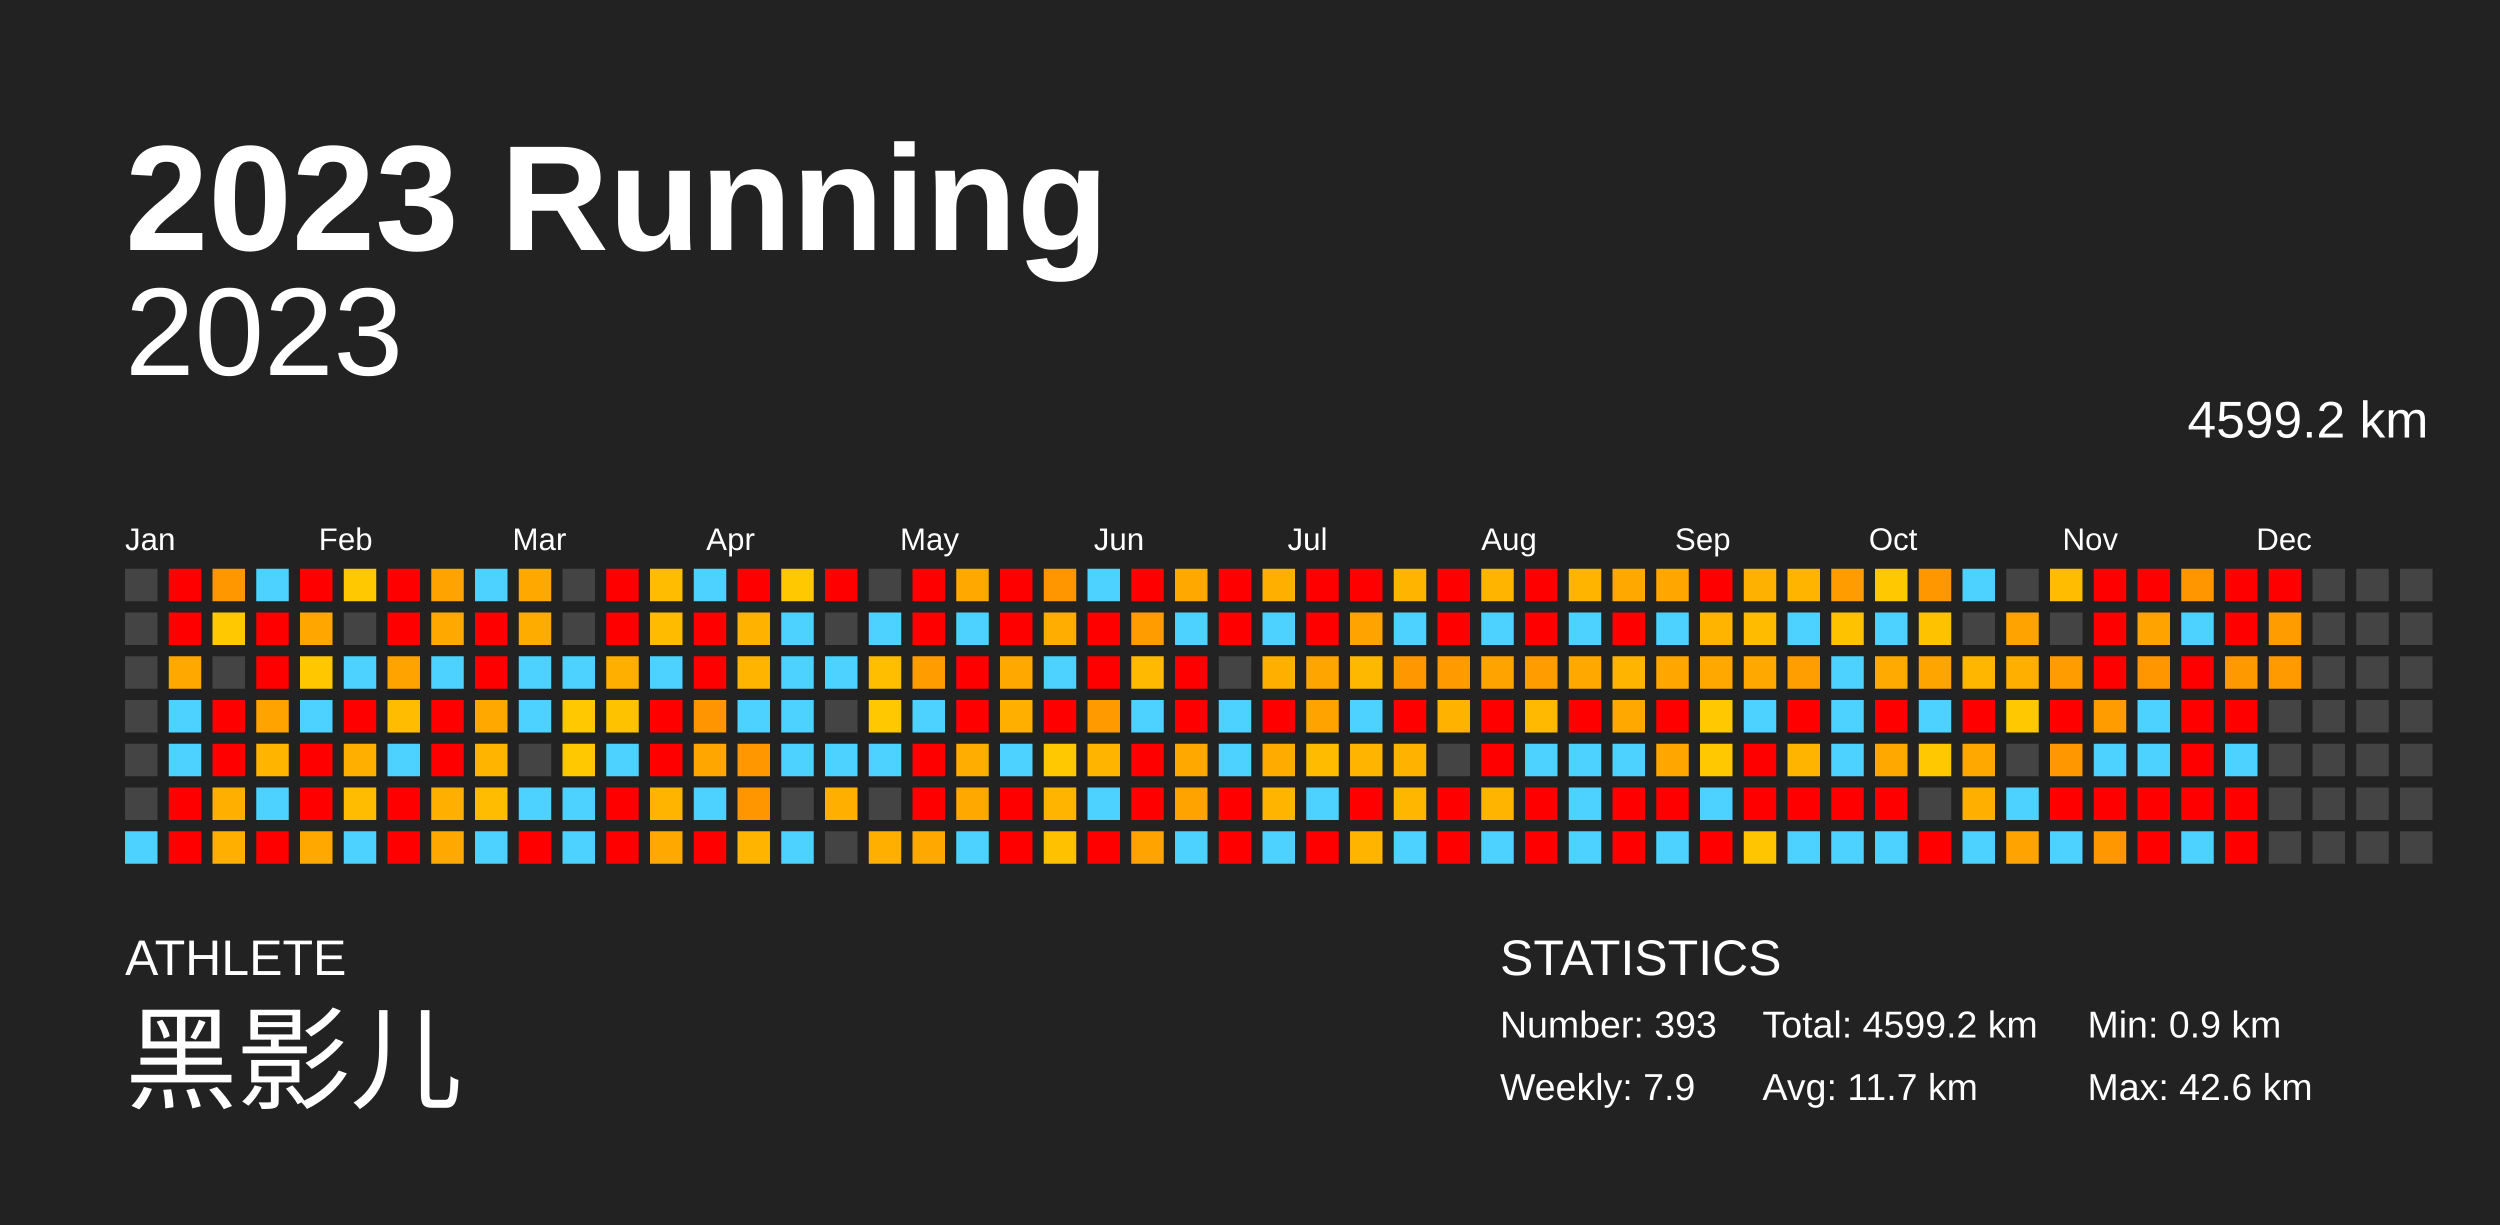
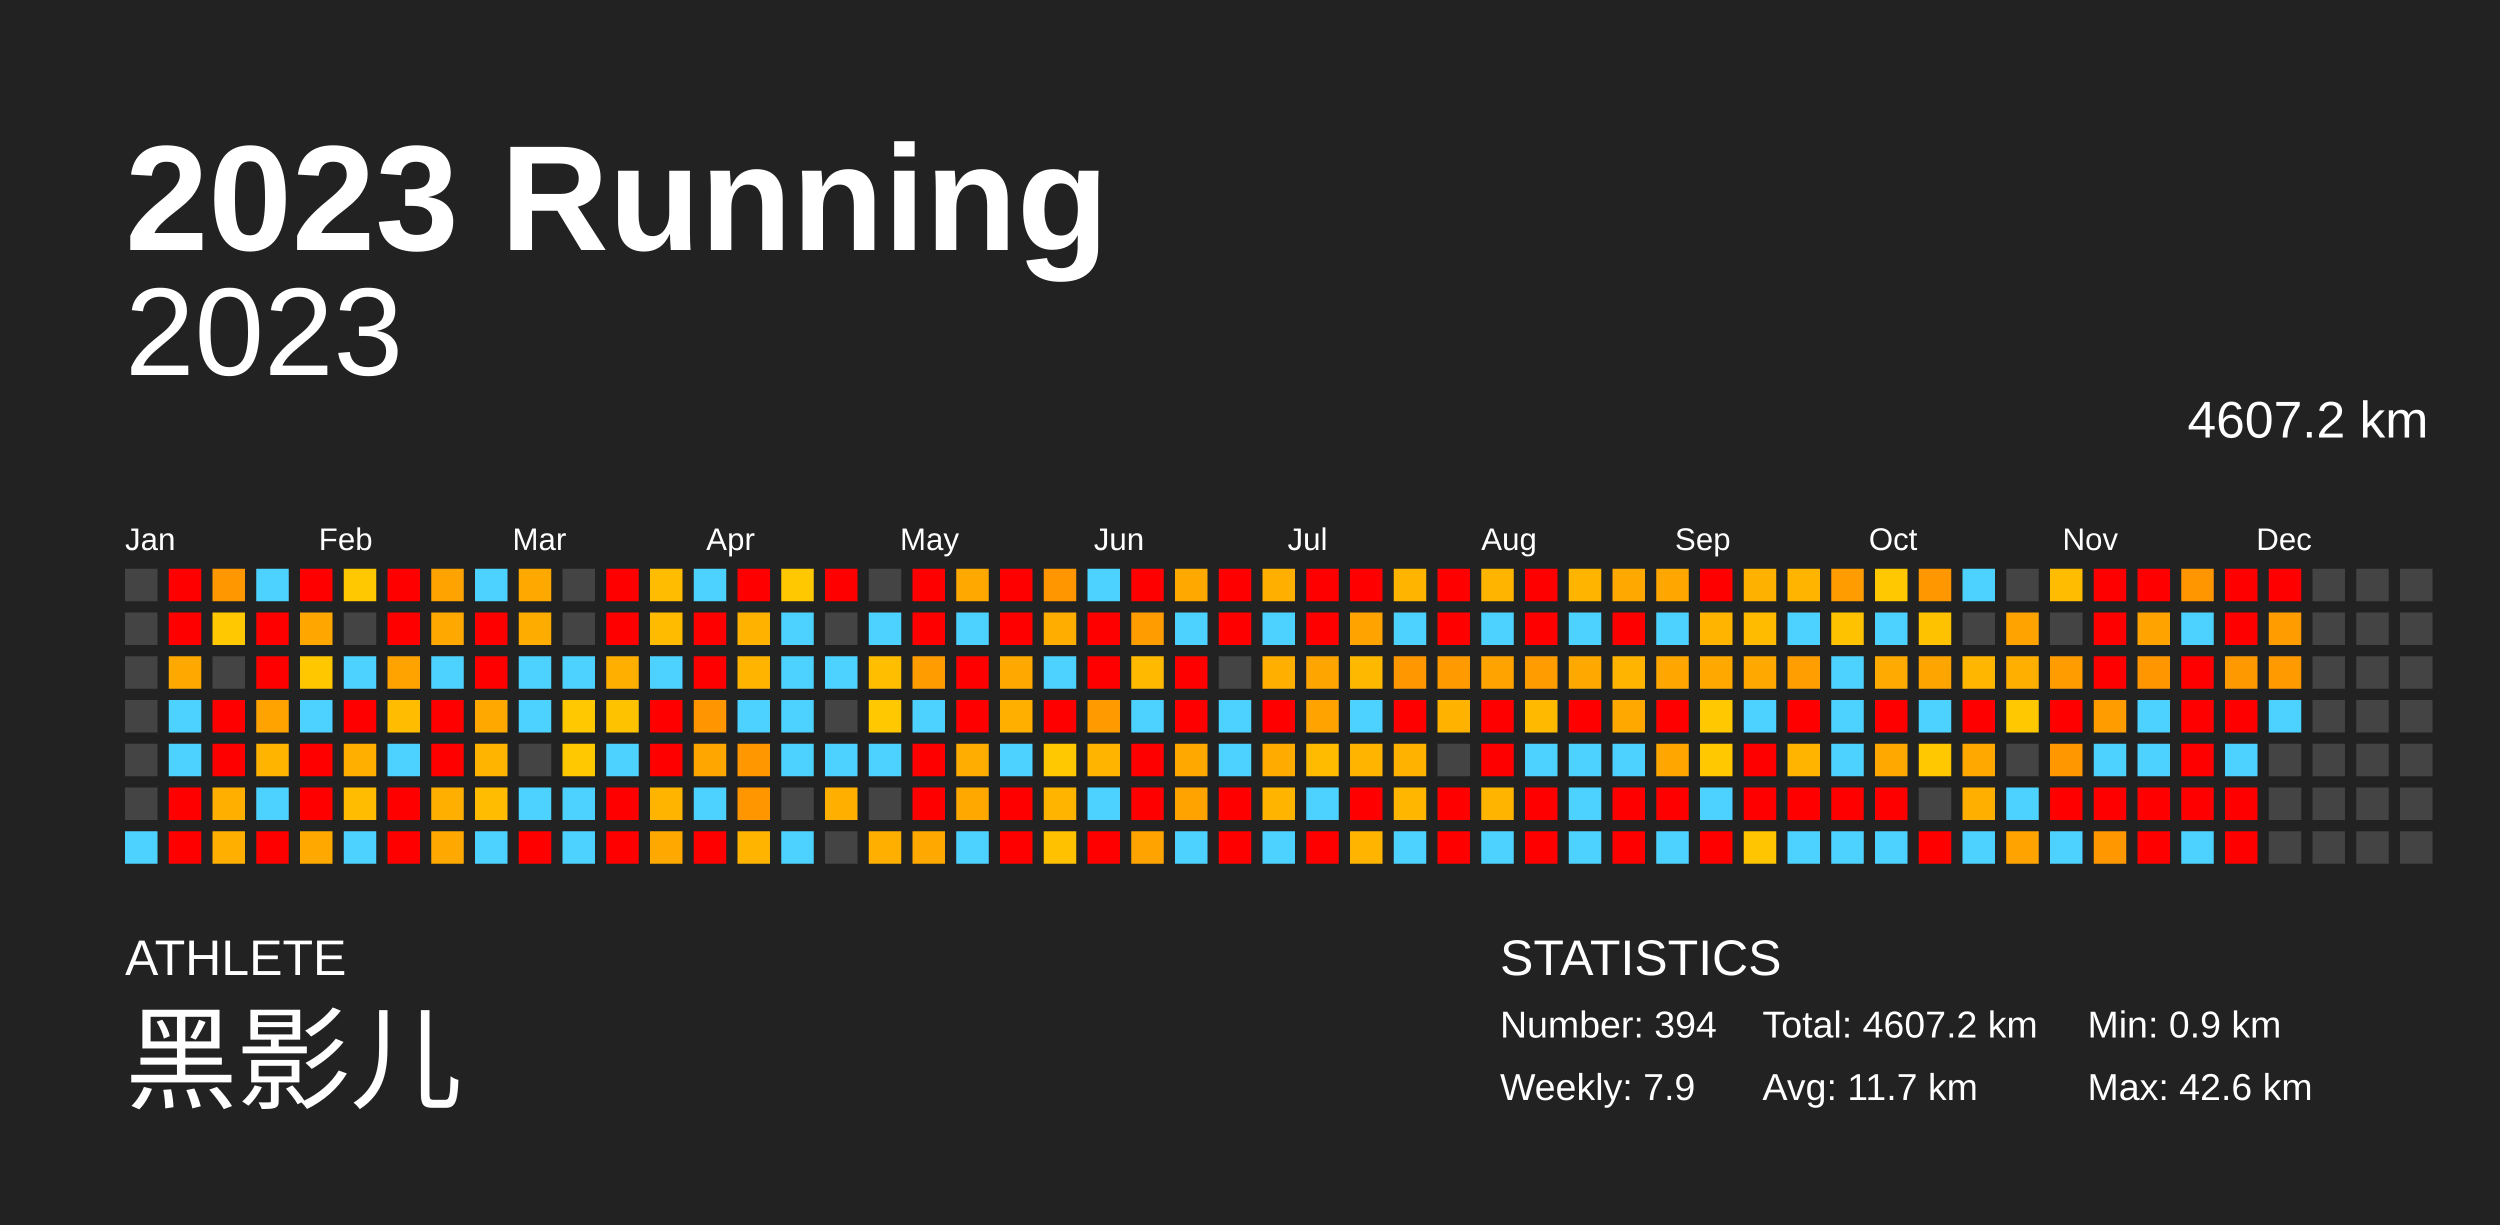
<svg xmlns="http://www.w3.org/2000/svg" baseProfile="full" height="98mm" version="1.1" viewBox="0,0,200,98" width="200mm">
  <defs />
  <rect fill="#222222" height="98" width="200" x="0" y="0" />
  <text fill="#FFFFFF" style="font-size:12px; font-family:Arial; font-weight:bold;" x="10" y="20">2023 Running</text>
  <text fill="#FFFFFF" style="font-size:4px; font-family:Arial" x="10" y="78">ATHLETE</text>
  <text fill="#FFFFFF" style="font-size:9px; font-family:Arial" x="10" y="88">黑影儿</text>
  <text fill="#FFFFFF" style="font-size:4px; font-family:Arial" x="120" y="78">STATISTICS</text>
-   <text fill="#FFFFFF" style="font-size:3px; font-family:Arial" x="120" y="83">Number: 393</text>
+   <text fill="#FFFFFF" style="font-size:3px; font-family:Arial" x="120" y="83">Number: 394</text>
  <text fill="#FFFFFF" style="font-size:3px; font-family:Arial" x="120" y="88">Weekly: 7.9</text>
-   <text fill="#FFFFFF" style="font-size:3px; font-family:Arial" x="141" y="83">Total: 4599.2 km</text>
+   <text fill="#FFFFFF" style="font-size:3px; font-family:Arial" x="141" y="83">Total: 4607.2 km</text>
  <text fill="#FFFFFF" style="font-size:3px; font-family:Arial" x="141" y="88">Avg: 11.7 km</text>
  <text fill="#FFFFFF" style="font-size:3px; font-family:Arial" x="167" y="83">Min: 0.9 km</text>
  <text fill="#FFFFFF" style="font-size:3px; font-family:Arial" x="167" y="88">Max: 42.6 km</text>
  <text alignment-baseline="hanging" fill="#FFFFFF" style="font-size:10.0px; font-family:Arial;" x="10" y="30">2023</text>
-   <text alignment-baseline="hanging" fill="#FFFFFF" style="font-size:4.125px; font-family:Arial;" x="175" y="35">4599.2 km</text>
+   <text alignment-baseline="hanging" fill="#FFFFFF" style="font-size:4.125px; font-family:Arial;" x="175" y="35">4607.2 km</text>
  <text fill="#FFFFFF" style="font-size:2.5px; font-family:Arial" x="10.0" y="44">Jan</text>
  <text fill="#FFFFFF" style="font-size:2.5px; font-family:Arial" x="25.5" y="44">Feb</text>
  <text fill="#FFFFFF" style="font-size:2.5px; font-family:Arial" x="41.0" y="44">Mar</text>
  <text fill="#FFFFFF" style="font-size:2.5px; font-family:Arial" x="56.5" y="44">Apr</text>
  <text fill="#FFFFFF" style="font-size:2.5px; font-family:Arial" x="72.0" y="44">May</text>
  <text fill="#FFFFFF" style="font-size:2.5px; font-family:Arial" x="87.5" y="44">Jun</text>
  <text fill="#FFFFFF" style="font-size:2.5px; font-family:Arial" x="103.0" y="44">Jul</text>
  <text fill="#FFFFFF" style="font-size:2.5px; font-family:Arial" x="118.5" y="44">Aug</text>
  <text fill="#FFFFFF" style="font-size:2.5px; font-family:Arial" x="134.0" y="44">Sep</text>
  <text fill="#FFFFFF" style="font-size:2.5px; font-family:Arial" x="149.5" y="44">Oct</text>
  <text fill="#FFFFFF" style="font-size:2.5px; font-family:Arial" x="165.0" y="44">Nov</text>
  <text fill="#FFFFFF" style="font-size:2.5px; font-family:Arial" x="180.5" y="44">Dec</text>
  <rect fill="#444444" height="2.6" width="2.6" x="10.0" y="45.5" />
  <rect fill="#444444" height="2.6" width="2.6" x="10.0" y="49.0" />
  <rect fill="#444444" height="2.6" width="2.6" x="10.0" y="52.5" />
  <rect fill="#444444" height="2.6" width="2.6" x="10.0" y="56.0" />
  <rect fill="#444444" height="2.6" width="2.6" x="10.0" y="59.5" />
  <rect fill="#444444" height="2.6" width="2.6" x="10.0" y="63.0" />
  <rect fill="#4dd2ff" height="2.6" width="2.6" x="10.0" y="66.5" />
  <rect fill="red" height="2.6" width="2.6" x="13.5" y="45.5" />
  <rect fill="red" height="2.6" width="2.6" x="13.5" y="49.0" />
  <rect fill="#ffa900" height="2.6" width="2.6" x="13.5" y="52.5" />
  <rect fill="#4dd2ff" height="2.6" width="2.6" x="13.5" y="56.0" />
  <rect fill="#4dd2ff" height="2.6" width="2.6" x="13.5" y="59.5" />
  <rect fill="red" height="2.6" width="2.6" x="13.5" y="63.0" />
  <rect fill="red" height="2.6" width="2.6" x="13.5" y="66.5" />
  <rect fill="#ff9700" height="2.6" width="2.6" x="17.0" y="45.5" />
  <rect fill="#ffc800" height="2.6" width="2.6" x="17.0" y="49.0" />
  <rect fill="#444444" height="2.6" width="2.6" x="17.0" y="52.5" />
  <rect fill="red" height="2.6" width="2.6" x="17.0" y="56.0" />
  <rect fill="red" height="2.6" width="2.6" x="17.0" y="59.5" />
  <rect fill="#ffaf00" height="2.6" width="2.6" x="17.0" y="63.0" />
  <rect fill="#ffaf00" height="2.6" width="2.6" x="17.0" y="66.5" />
  <rect fill="#4dd2ff" height="2.6" width="2.6" x="20.5" y="45.5" />
  <rect fill="red" height="2.6" width="2.6" x="20.5" y="49.0" />
  <rect fill="red" height="2.6" width="2.6" x="20.5" y="52.5" />
  <rect fill="#ffa300" height="2.6" width="2.6" x="20.5" y="56.0" />
  <rect fill="#ffb500" height="2.6" width="2.6" x="20.5" y="59.5" />
  <rect fill="#4dd2ff" height="2.6" width="2.6" x="20.5" y="63.0" />
  <rect fill="red" height="2.6" width="2.6" x="20.5" y="66.5" />
  <rect fill="red" height="2.6" width="2.6" x="24.0" y="45.5" />
  <rect fill="#ffa700" height="2.6" width="2.6" x="24.0" y="49.0" />
  <rect fill="#ffc700" height="2.6" width="2.6" x="24.0" y="52.5" />
  <rect fill="#4dd2ff" height="2.6" width="2.6" x="24.0" y="56.0" />
  <rect fill="red" height="2.6" width="2.6" x="24.0" y="59.5" />
  <rect fill="red" height="2.6" width="2.6" x="24.0" y="63.0" />
  <rect fill="#ffa900" height="2.6" width="2.6" x="24.0" y="66.5" />
  <rect fill="#ffc800" height="2.6" width="2.6" x="27.5" y="45.5" />
  <rect fill="#444444" height="2.6" width="2.6" x="27.5" y="49.0" />
  <rect fill="#4dd2ff" height="2.6" width="2.6" x="27.5" y="52.5" />
  <rect fill="red" height="2.6" width="2.6" x="27.5" y="56.0" />
  <rect fill="#ffaf00" height="2.6" width="2.6" x="27.5" y="59.5" />
  <rect fill="#ffbc00" height="2.6" width="2.6" x="27.5" y="63.0" />
  <rect fill="#4dd2ff" height="2.6" width="2.6" x="27.5" y="66.5" />
  <rect fill="red" height="2.6" width="2.6" x="31.0" y="45.5" />
  <rect fill="red" height="2.6" width="2.6" x="31.0" y="49.0" />
  <rect fill="#ffa300" height="2.6" width="2.6" x="31.0" y="52.5" />
  <rect fill="#ffbc00" height="2.6" width="2.6" x="31.0" y="56.0" />
  <rect fill="#4dd2ff" height="2.6" width="2.6" x="31.0" y="59.5" />
  <rect fill="red" height="2.6" width="2.6" x="31.0" y="63.0" />
  <rect fill="red" height="2.6" width="2.6" x="31.0" y="66.5" />
  <rect fill="#ffa300" height="2.6" width="2.6" x="34.5" y="45.5" />
  <rect fill="#ffa900" height="2.6" width="2.6" x="34.5" y="49.0" />
  <rect fill="#4dd2ff" height="2.6" width="2.6" x="34.5" y="52.5" />
  <rect fill="red" height="2.6" width="2.6" x="34.5" y="56.0" />
  <rect fill="red" height="2.6" width="2.6" x="34.5" y="59.5" />
  <rect fill="#ffaf00" height="2.6" width="2.6" x="34.5" y="63.0" />
  <rect fill="#ffa900" height="2.6" width="2.6" x="34.5" y="66.5" />
  <rect fill="#4dd2ff" height="2.6" width="2.6" x="38.0" y="45.5" />
  <rect fill="red" height="2.6" width="2.6" x="38.0" y="49.0" />
  <rect fill="red" height="2.6" width="2.6" x="38.0" y="52.5" />
  <rect fill="#ffa900" height="2.6" width="2.6" x="38.0" y="56.0" />
  <rect fill="#ffb400" height="2.6" width="2.6" x="38.0" y="59.5" />
  <rect fill="#ffbc00" height="2.6" width="2.6" x="38.0" y="63.0" />
  <rect fill="#4dd2ff" height="2.6" width="2.6" x="38.0" y="66.5" />
  <rect fill="#ffa900" height="2.6" width="2.6" x="41.5" y="45.5" />
  <rect fill="#ffac00" height="2.6" width="2.6" x="41.5" y="49.0" />
  <rect fill="#4dd2ff" height="2.6" width="2.6" x="41.5" y="52.5" />
  <rect fill="#4dd2ff" height="2.6" width="2.6" x="41.5" y="56.0" />
  <rect fill="#444444" height="2.6" width="2.6" x="41.5" y="59.5" />
  <rect fill="#4dd2ff" height="2.6" width="2.6" x="41.5" y="63.0" />
  <rect fill="red" height="2.6" width="2.6" x="41.5" y="66.5" />
  <rect fill="#444444" height="2.6" width="2.6" x="45.0" y="45.5" />
  <rect fill="#444444" height="2.6" width="2.6" x="45.0" y="49.0" />
  <rect fill="#4dd2ff" height="2.6" width="2.6" x="45.0" y="52.5" />
  <rect fill="#ffc800" height="2.6" width="2.6" x="45.0" y="56.0" />
  <rect fill="#ffc800" height="2.6" width="2.6" x="45.0" y="59.5" />
  <rect fill="#4dd2ff" height="2.6" width="2.6" x="45.0" y="63.0" />
  <rect fill="#4dd2ff" height="2.6" width="2.6" x="45.0" y="66.5" />
  <rect fill="red" height="2.6" width="2.6" x="48.5" y="45.5" />
  <rect fill="red" height="2.6" width="2.6" x="48.5" y="49.0" />
  <rect fill="#ffaf00" height="2.6" width="2.6" x="48.5" y="52.5" />
  <rect fill="#ffc200" height="2.6" width="2.6" x="48.5" y="56.0" />
  <rect fill="#4dd2ff" height="2.6" width="2.6" x="48.5" y="59.5" />
  <rect fill="red" height="2.6" width="2.6" x="48.5" y="63.0" />
  <rect fill="red" height="2.6" width="2.6" x="48.5" y="66.5" />
  <rect fill="#ffbc00" height="2.6" width="2.6" x="52.0" y="45.5" />
  <rect fill="#ffbb00" height="2.6" width="2.6" x="52.0" y="49.0" />
  <rect fill="#4dd2ff" height="2.6" width="2.6" x="52.0" y="52.5" />
  <rect fill="red" height="2.6" width="2.6" x="52.0" y="56.0" />
  <rect fill="red" height="2.6" width="2.6" x="52.0" y="59.5" />
  <rect fill="#ffb500" height="2.6" width="2.6" x="52.0" y="63.0" />
  <rect fill="#ffa900" height="2.6" width="2.6" x="52.0" y="66.5" />
  <rect fill="#4dd2ff" height="2.6" width="2.6" x="55.5" y="45.5" />
  <rect fill="red" height="2.6" width="2.6" x="55.5" y="49.0" />
  <rect fill="red" height="2.6" width="2.6" x="55.5" y="52.5" />
  <rect fill="#ff9500" height="2.6" width="2.6" x="55.5" y="56.0" />
  <rect fill="#ffa600" height="2.6" width="2.6" x="55.5" y="59.5" />
  <rect fill="#4dd2ff" height="2.6" width="2.6" x="55.5" y="63.0" />
  <rect fill="red" height="2.6" width="2.6" x="55.5" y="66.5" />
  <rect fill="red" height="2.6" width="2.6" x="59.0" y="45.5" />
  <rect fill="#ffb200" height="2.6" width="2.6" x="59.0" y="49.0" />
  <rect fill="#ffb500" height="2.6" width="2.6" x="59.0" y="52.5" />
  <rect fill="#4dd2ff" height="2.6" width="2.6" x="59.0" y="56.0" />
  <rect fill="#ff9700" height="2.6" width="2.6" x="59.0" y="59.5" />
  <rect fill="#ff9600" height="2.6" width="2.6" x="59.0" y="63.0" />
  <rect fill="#ffb500" height="2.6" width="2.6" x="59.0" y="66.5" />
  <rect fill="#ffc800" height="2.6" width="2.6" x="62.5" y="45.5" />
  <rect fill="#4dd2ff" height="2.6" width="2.6" x="62.5" y="49.0" />
  <rect fill="#4dd2ff" height="2.6" width="2.6" x="62.5" y="52.5" />
  <rect fill="#4dd2ff" height="2.6" width="2.6" x="62.5" y="56.0" />
  <rect fill="#4dd2ff" height="2.6" width="2.6" x="62.5" y="59.5" />
  <rect fill="#444444" height="2.6" width="2.6" x="62.5" y="63.0" />
  <rect fill="#4dd2ff" height="2.6" width="2.6" x="62.5" y="66.5" />
  <rect fill="red" height="2.6" width="2.6" x="66.0" y="45.5" />
  <rect fill="#444444" height="2.6" width="2.6" x="66.0" y="49.0" />
  <rect fill="#4dd2ff" height="2.6" width="2.6" x="66.0" y="52.5" />
  <rect fill="#444444" height="2.6" width="2.6" x="66.0" y="56.0" />
  <rect fill="#4dd2ff" height="2.6" width="2.6" x="66.0" y="59.5" />
  <rect fill="#ffaf00" height="2.6" width="2.6" x="66.0" y="63.0" />
  <rect fill="#444444" height="2.6" width="2.6" x="66.0" y="66.5" />
  <rect fill="#444444" height="2.6" width="2.6" x="69.5" y="45.5" />
  <rect fill="#4dd2ff" height="2.6" width="2.6" x="69.5" y="49.0" />
  <rect fill="#ffbf00" height="2.6" width="2.6" x="69.5" y="52.5" />
  <rect fill="#ffc800" height="2.6" width="2.6" x="69.5" y="56.0" />
  <rect fill="#4dd2ff" height="2.6" width="2.6" x="69.5" y="59.5" />
  <rect fill="#444444" height="2.6" width="2.6" x="69.5" y="63.0" />
  <rect fill="#ffaf00" height="2.6" width="2.6" x="69.5" y="66.5" />
  <rect fill="red" height="2.6" width="2.6" x="73.0" y="45.5" />
  <rect fill="red" height="2.6" width="2.6" x="73.0" y="49.0" />
  <rect fill="#ff9d00" height="2.6" width="2.6" x="73.0" y="52.5" />
  <rect fill="#4dd2ff" height="2.6" width="2.6" x="73.0" y="56.0" />
  <rect fill="red" height="2.6" width="2.6" x="73.0" y="59.5" />
  <rect fill="red" height="2.6" width="2.6" x="73.0" y="63.0" />
  <rect fill="#ffa900" height="2.6" width="2.6" x="73.0" y="66.5" />
  <rect fill="#ffa900" height="2.6" width="2.6" x="76.5" y="45.5" />
  <rect fill="#4dd2ff" height="2.6" width="2.6" x="76.5" y="49.0" />
  <rect fill="red" height="2.6" width="2.6" x="76.5" y="52.5" />
  <rect fill="red" height="2.6" width="2.6" x="76.5" y="56.0" />
  <rect fill="#ffad00" height="2.6" width="2.6" x="76.5" y="59.5" />
  <rect fill="#ffa900" height="2.6" width="2.6" x="76.5" y="63.0" />
  <rect fill="#4dd2ff" height="2.6" width="2.6" x="76.5" y="66.5" />
  <rect fill="red" height="2.6" width="2.6" x="80.0" y="45.5" />
  <rect fill="red" height="2.6" width="2.6" x="80.0" y="49.0" />
  <rect fill="#ffa900" height="2.6" width="2.6" x="80.0" y="52.5" />
  <rect fill="#ffaf00" height="2.6" width="2.6" x="80.0" y="56.0" />
  <rect fill="#4dd2ff" height="2.6" width="2.6" x="80.0" y="59.5" />
  <rect fill="red" height="2.6" width="2.6" x="80.0" y="63.0" />
  <rect fill="red" height="2.6" width="2.6" x="80.0" y="66.5" />
  <rect fill="#ff9600" height="2.6" width="2.6" x="83.5" y="45.5" />
  <rect fill="#ffae00" height="2.6" width="2.6" x="83.5" y="49.0" />
  <rect fill="#4dd2ff" height="2.6" width="2.6" x="83.5" y="52.5" />
  <rect fill="red" height="2.6" width="2.6" x="83.5" y="56.0" />
  <rect fill="#ffc800" height="2.6" width="2.6" x="83.5" y="59.5" />
  <rect fill="#ffb500" height="2.6" width="2.6" x="83.5" y="63.0" />
  <rect fill="#ffc100" height="2.6" width="2.6" x="83.5" y="66.5" />
  <rect fill="#4dd2ff" height="2.6" width="2.6" x="87.0" y="45.5" />
  <rect fill="red" height="2.6" width="2.6" x="87.0" y="49.0" />
  <rect fill="red" height="2.6" width="2.6" x="87.0" y="52.5" />
  <rect fill="#ff9b00" height="2.6" width="2.6" x="87.0" y="56.0" />
  <rect fill="#ffb500" height="2.6" width="2.6" x="87.0" y="59.5" />
  <rect fill="#4dd2ff" height="2.6" width="2.6" x="87.0" y="63.0" />
  <rect fill="red" height="2.6" width="2.6" x="87.0" y="66.5" />
  <rect fill="red" height="2.6" width="2.6" x="90.5" y="45.5" />
  <rect fill="#ff9c00" height="2.6" width="2.6" x="90.5" y="49.0" />
  <rect fill="#ffba00" height="2.6" width="2.6" x="90.5" y="52.5" />
  <rect fill="#4dd2ff" height="2.6" width="2.6" x="90.5" y="56.0" />
  <rect fill="red" height="2.6" width="2.6" x="90.5" y="59.5" />
  <rect fill="red" height="2.6" width="2.6" x="90.5" y="63.0" />
  <rect fill="#ffa300" height="2.6" width="2.6" x="90.5" y="66.5" />
  <rect fill="#ffa900" height="2.6" width="2.6" x="94.0" y="45.5" />
  <rect fill="#4dd2ff" height="2.6" width="2.6" x="94.0" y="49.0" />
  <rect fill="red" height="2.6" width="2.6" x="94.0" y="52.5" />
  <rect fill="red" height="2.6" width="2.6" x="94.0" y="56.0" />
  <rect fill="#ffa900" height="2.6" width="2.6" x="94.0" y="59.5" />
  <rect fill="#ffa300" height="2.6" width="2.6" x="94.0" y="63.0" />
  <rect fill="#4dd2ff" height="2.6" width="2.6" x="94.0" y="66.5" />
  <rect fill="red" height="2.6" width="2.6" x="97.5" y="45.5" />
  <rect fill="red" height="2.6" width="2.6" x="97.5" y="49.0" />
  <rect fill="#444444" height="2.6" width="2.6" x="97.5" y="52.5" />
  <rect fill="#4dd2ff" height="2.6" width="2.6" x="97.5" y="56.0" />
  <rect fill="#4dd2ff" height="2.6" width="2.6" x="97.5" y="59.5" />
  <rect fill="red" height="2.6" width="2.6" x="97.5" y="63.0" />
  <rect fill="red" height="2.6" width="2.6" x="97.5" y="66.5" />
  <rect fill="#ffaf00" height="2.6" width="2.6" x="101.0" y="45.5" />
  <rect fill="#4dd2ff" height="2.6" width="2.6" x="101.0" y="49.0" />
  <rect fill="#ffaf00" height="2.6" width="2.6" x="101.0" y="52.5" />
  <rect fill="red" height="2.6" width="2.6" x="101.0" y="56.0" />
  <rect fill="#ffab00" height="2.6" width="2.6" x="101.0" y="59.5" />
  <rect fill="#ffb500" height="2.6" width="2.6" x="101.0" y="63.0" />
  <rect fill="#4dd2ff" height="2.6" width="2.6" x="101.0" y="66.5" />
  <rect fill="red" height="2.6" width="2.6" x="104.5" y="45.5" />
  <rect fill="red" height="2.6" width="2.6" x="104.5" y="49.0" />
  <rect fill="#ffa500" height="2.6" width="2.6" x="104.5" y="52.5" />
  <rect fill="#ffa300" height="2.6" width="2.6" x="104.5" y="56.0" />
  <rect fill="#ffbb00" height="2.6" width="2.6" x="104.5" y="59.5" />
  <rect fill="#4dd2ff" height="2.6" width="2.6" x="104.5" y="63.0" />
  <rect fill="red" height="2.6" width="2.6" x="104.5" y="66.5" />
  <rect fill="red" height="2.6" width="2.6" x="108.0" y="45.5" />
  <rect fill="#ffa300" height="2.6" width="2.6" x="108.0" y="49.0" />
  <rect fill="#ffb800" height="2.6" width="2.6" x="108.0" y="52.5" />
  <rect fill="#4dd2ff" height="2.6" width="2.6" x="108.0" y="56.0" />
  <rect fill="#ffb400" height="2.6" width="2.6" x="108.0" y="59.5" />
  <rect fill="red" height="2.6" width="2.6" x="108.0" y="63.0" />
  <rect fill="#ffb500" height="2.6" width="2.6" x="108.0" y="66.5" />
  <rect fill="#ffb500" height="2.6" width="2.6" x="111.5" y="45.5" />
  <rect fill="#4dd2ff" height="2.6" width="2.6" x="111.5" y="49.0" />
  <rect fill="#ff9700" height="2.6" width="2.6" x="111.5" y="52.5" />
  <rect fill="red" height="2.6" width="2.6" x="111.5" y="56.0" />
  <rect fill="#ffb300" height="2.6" width="2.6" x="111.5" y="59.5" />
  <rect fill="#ffb600" height="2.6" width="2.6" x="111.5" y="63.0" />
  <rect fill="#4dd2ff" height="2.6" width="2.6" x="111.5" y="66.5" />
  <rect fill="red" height="2.6" width="2.6" x="115.0" y="45.5" />
  <rect fill="red" height="2.6" width="2.6" x="115.0" y="49.0" />
  <rect fill="#ff9b00" height="2.6" width="2.6" x="115.0" y="52.5" />
  <rect fill="#ffb300" height="2.6" width="2.6" x="115.0" y="56.0" />
  <rect fill="#444444" height="2.6" width="2.6" x="115.0" y="59.5" />
  <rect fill="red" height="2.6" width="2.6" x="115.0" y="63.0" />
  <rect fill="red" height="2.6" width="2.6" x="115.0" y="66.5" />
  <rect fill="#ffb500" height="2.6" width="2.6" x="118.5" y="45.5" />
  <rect fill="#4dd2ff" height="2.6" width="2.6" x="118.5" y="49.0" />
  <rect fill="#ffa300" height="2.6" width="2.6" x="118.5" y="52.5" />
  <rect fill="red" height="2.6" width="2.6" x="118.5" y="56.0" />
  <rect fill="red" height="2.6" width="2.6" x="118.5" y="59.5" />
  <rect fill="#ffb500" height="2.6" width="2.6" x="118.5" y="63.0" />
  <rect fill="#4dd2ff" height="2.6" width="2.6" x="118.5" y="66.5" />
  <rect fill="red" height="2.6" width="2.6" x="122.0" y="45.5" />
  <rect fill="red" height="2.6" width="2.6" x="122.0" y="49.0" />
  <rect fill="#ff9d00" height="2.6" width="2.6" x="122.0" y="52.5" />
  <rect fill="#ffba00" height="2.6" width="2.6" x="122.0" y="56.0" />
  <rect fill="#4dd2ff" height="2.6" width="2.6" x="122.0" y="59.5" />
  <rect fill="red" height="2.6" width="2.6" x="122.0" y="63.0" />
  <rect fill="red" height="2.6" width="2.6" x="122.0" y="66.5" />
  <rect fill="#ffb500" height="2.6" width="2.6" x="125.5" y="45.5" />
  <rect fill="#4dd2ff" height="2.6" width="2.6" x="125.5" y="49.0" />
  <rect fill="#ffa800" height="2.6" width="2.6" x="125.5" y="52.5" />
  <rect fill="red" height="2.6" width="2.6" x="125.5" y="56.0" />
  <rect fill="#4dd2ff" height="2.6" width="2.6" x="125.5" y="59.5" />
  <rect fill="#4dd2ff" height="2.6" width="2.6" x="125.5" y="63.0" />
  <rect fill="#4dd2ff" height="2.6" width="2.6" x="125.5" y="66.5" />
  <rect fill="#ffa800" height="2.6" width="2.6" x="129.0" y="45.5" />
  <rect fill="red" height="2.6" width="2.6" x="129.0" y="49.0" />
  <rect fill="#ffb400" height="2.6" width="2.6" x="129.0" y="52.5" />
  <rect fill="#ffa900" height="2.6" width="2.6" x="129.0" y="56.0" />
  <rect fill="#4dd2ff" height="2.6" width="2.6" x="129.0" y="59.5" />
  <rect fill="red" height="2.6" width="2.6" x="129.0" y="63.0" />
  <rect fill="red" height="2.6" width="2.6" x="129.0" y="66.5" />
  <rect fill="#ffa600" height="2.6" width="2.6" x="132.5" y="45.5" />
  <rect fill="#4dd2ff" height="2.6" width="2.6" x="132.5" y="49.0" />
  <rect fill="#ffa700" height="2.6" width="2.6" x="132.5" y="52.5" />
  <rect fill="red" height="2.6" width="2.6" x="132.5" y="56.0" />
  <rect fill="#ffa700" height="2.6" width="2.6" x="132.5" y="59.5" />
  <rect fill="red" height="2.6" width="2.6" x="132.5" y="63.0" />
  <rect fill="#4dd2ff" height="2.6" width="2.6" x="132.5" y="66.5" />
  <rect fill="red" height="2.6" width="2.6" x="136.0" y="45.5" />
  <rect fill="#ffb500" height="2.6" width="2.6" x="136.0" y="49.0" />
  <rect fill="#ffa800" height="2.6" width="2.6" x="136.0" y="52.5" />
  <rect fill="#ffc800" height="2.6" width="2.6" x="136.0" y="56.0" />
  <rect fill="#ffc800" height="2.6" width="2.6" x="136.0" y="59.5" />
  <rect fill="#4dd2ff" height="2.6" width="2.6" x="136.0" y="63.0" />
  <rect fill="red" height="2.6" width="2.6" x="136.0" y="66.5" />
  <rect fill="#ffb100" height="2.6" width="2.6" x="139.5" y="45.5" />
  <rect fill="#ffbb00" height="2.6" width="2.6" x="139.5" y="49.0" />
  <rect fill="#ffa800" height="2.6" width="2.6" x="139.5" y="52.5" />
  <rect fill="#4dd2ff" height="2.6" width="2.6" x="139.5" y="56.0" />
  <rect fill="red" height="2.6" width="2.6" x="139.5" y="59.5" />
  <rect fill="red" height="2.6" width="2.6" x="139.5" y="63.0" />
  <rect fill="#ffc500" height="2.6" width="2.6" x="139.5" y="66.5" />
  <rect fill="#ffb500" height="2.6" width="2.6" x="143.0" y="45.5" />
  <rect fill="#4dd2ff" height="2.6" width="2.6" x="143.0" y="49.0" />
  <rect fill="#ff9e00" height="2.6" width="2.6" x="143.0" y="52.5" />
  <rect fill="red" height="2.6" width="2.6" x="143.0" y="56.0" />
  <rect fill="#ffb500" height="2.6" width="2.6" x="143.0" y="59.5" />
  <rect fill="red" height="2.6" width="2.6" x="143.0" y="63.0" />
  <rect fill="#4dd2ff" height="2.6" width="2.6" x="143.0" y="66.5" />
  <rect fill="#ff9d00" height="2.6" width="2.6" x="146.5" y="45.5" />
  <rect fill="#ffc200" height="2.6" width="2.6" x="146.5" y="49.0" />
  <rect fill="#4dd2ff" height="2.6" width="2.6" x="146.5" y="52.5" />
  <rect fill="#4dd2ff" height="2.6" width="2.6" x="146.5" y="56.0" />
  <rect fill="#4dd2ff" height="2.6" width="2.6" x="146.5" y="59.5" />
  <rect fill="red" height="2.6" width="2.6" x="146.5" y="63.0" />
  <rect fill="#4dd2ff" height="2.6" width="2.6" x="146.5" y="66.5" />
  <rect fill="#ffc800" height="2.6" width="2.6" x="150.0" y="45.5" />
  <rect fill="#4dd2ff" height="2.6" width="2.6" x="150.0" y="49.0" />
  <rect fill="#ffaa00" height="2.6" width="2.6" x="150.0" y="52.5" />
  <rect fill="red" height="2.6" width="2.6" x="150.0" y="56.0" />
  <rect fill="#ffa900" height="2.6" width="2.6" x="150.0" y="59.5" />
  <rect fill="red" height="2.6" width="2.6" x="150.0" y="63.0" />
  <rect fill="#4dd2ff" height="2.6" width="2.6" x="150.0" y="66.5" />
  <rect fill="#ff9700" height="2.6" width="2.6" x="153.5" y="45.5" />
  <rect fill="#ffc200" height="2.6" width="2.6" x="153.5" y="49.0" />
  <rect fill="#ffa500" height="2.6" width="2.6" x="153.5" y="52.5" />
  <rect fill="#4dd2ff" height="2.6" width="2.6" x="153.5" y="56.0" />
  <rect fill="#ffc800" height="2.6" width="2.6" x="153.5" y="59.5" />
  <rect fill="#444444" height="2.6" width="2.6" x="153.5" y="63.0" />
  <rect fill="red" height="2.6" width="2.6" x="153.5" y="66.5" />
  <rect fill="#4dd2ff" height="2.6" width="2.6" x="157.0" y="45.5" />
  <rect fill="#444444" height="2.6" width="2.6" x="157.0" y="49.0" />
  <rect fill="#ffb600" height="2.6" width="2.6" x="157.0" y="52.5" />
  <rect fill="red" height="2.6" width="2.6" x="157.0" y="56.0" />
  <rect fill="#ffa900" height="2.6" width="2.6" x="157.0" y="59.5" />
  <rect fill="#ffaf00" height="2.6" width="2.6" x="157.0" y="63.0" />
  <rect fill="#4dd2ff" height="2.6" width="2.6" x="157.0" y="66.5" />
  <rect fill="#444444" height="2.6" width="2.6" x="160.5" y="45.5" />
  <rect fill="#ffa300" height="2.6" width="2.6" x="160.5" y="49.0" />
  <rect fill="#ffaf00" height="2.6" width="2.6" x="160.5" y="52.5" />
  <rect fill="#ffc800" height="2.6" width="2.6" x="160.5" y="56.0" />
  <rect fill="#444444" height="2.6" width="2.6" x="160.5" y="59.5" />
  <rect fill="#4dd2ff" height="2.6" width="2.6" x="160.5" y="63.0" />
  <rect fill="#ffa300" height="2.6" width="2.6" x="160.5" y="66.5" />
  <rect fill="#ffbc00" height="2.6" width="2.6" x="164.0" y="45.5" />
  <rect fill="#444444" height="2.6" width="2.6" x="164.0" y="49.0" />
  <rect fill="#ff9c00" height="2.6" width="2.6" x="164.0" y="52.5" />
  <rect fill="red" height="2.6" width="2.6" x="164.0" y="56.0" />
  <rect fill="#ff9700" height="2.6" width="2.6" x="164.0" y="59.5" />
  <rect fill="red" height="2.6" width="2.6" x="164.0" y="63.0" />
  <rect fill="#4dd2ff" height="2.6" width="2.6" x="164.0" y="66.5" />
  <rect fill="red" height="2.6" width="2.6" x="167.5" y="45.5" />
  <rect fill="red" height="2.6" width="2.6" x="167.5" y="49.0" />
  <rect fill="red" height="2.6" width="2.6" x="167.5" y="52.5" />
  <rect fill="#ff9d00" height="2.6" width="2.6" x="167.5" y="56.0" />
  <rect fill="#4dd2ff" height="2.6" width="2.6" x="167.5" y="59.5" />
  <rect fill="red" height="2.6" width="2.6" x="167.5" y="63.0" />
  <rect fill="#ff9700" height="2.6" width="2.6" x="167.5" y="66.5" />
  <rect fill="red" height="2.6" width="2.6" x="171.0" y="45.5" />
  <rect fill="#ffa300" height="2.6" width="2.6" x="171.0" y="49.0" />
  <rect fill="#ff9600" height="2.6" width="2.6" x="171.0" y="52.5" />
  <rect fill="#4dd2ff" height="2.6" width="2.6" x="171.0" y="56.0" />
  <rect fill="#4dd2ff" height="2.6" width="2.6" x="171.0" y="59.5" />
  <rect fill="red" height="2.6" width="2.6" x="171.0" y="63.0" />
  <rect fill="red" height="2.6" width="2.6" x="171.0" y="66.5" />
  <rect fill="#ff9600" height="2.6" width="2.6" x="174.5" y="45.5" />
  <rect fill="#4dd2ff" height="2.6" width="2.6" x="174.5" y="49.0" />
  <rect fill="red" height="2.6" width="2.6" x="174.5" y="52.5" />
  <rect fill="red" height="2.6" width="2.6" x="174.5" y="56.0" />
  <rect fill="red" height="2.6" width="2.6" x="174.5" y="59.5" />
  <rect fill="red" height="2.6" width="2.6" x="174.5" y="63.0" />
  <rect fill="#4dd2ff" height="2.6" width="2.6" x="174.5" y="66.5" />
  <rect fill="red" height="2.6" width="2.6" x="178.0" y="45.5" />
  <rect fill="red" height="2.6" width="2.6" x="178.0" y="49.0" />
  <rect fill="#ff9900" height="2.6" width="2.6" x="178.0" y="52.5" />
  <rect fill="red" height="2.6" width="2.6" x="178.0" y="56.0" />
  <rect fill="#4dd2ff" height="2.6" width="2.6" x="178.0" y="59.5" />
  <rect fill="red" height="2.6" width="2.6" x="178.0" y="63.0" />
  <rect fill="red" height="2.6" width="2.6" x="178.0" y="66.5" />
  <rect fill="red" height="2.6" width="2.6" x="181.5" y="45.5" />
  <rect fill="#ff9d00" height="2.6" width="2.6" x="181.5" y="49.0" />
  <rect fill="#ff9a00" height="2.6" width="2.6" x="181.5" y="52.5" />
-   <rect fill="#444444" height="2.6" width="2.6" x="181.5" y="56.0" />
+   <rect fill="#4dd2ff" height="2.6" width="2.6" x="181.5" y="56.0" />
  <rect fill="#444444" height="2.6" width="2.6" x="181.5" y="59.5" />
  <rect fill="#444444" height="2.6" width="2.6" x="181.5" y="63.0" />
  <rect fill="#444444" height="2.6" width="2.6" x="181.5" y="66.5" />
  <rect fill="#444444" height="2.6" width="2.6" x="185.0" y="45.5" />
  <rect fill="#444444" height="2.6" width="2.6" x="185.0" y="49.0" />
  <rect fill="#444444" height="2.6" width="2.6" x="185.0" y="52.5" />
  <rect fill="#444444" height="2.6" width="2.6" x="185.0" y="56.0" />
  <rect fill="#444444" height="2.6" width="2.6" x="185.0" y="59.5" />
  <rect fill="#444444" height="2.6" width="2.6" x="185.0" y="63.0" />
  <rect fill="#444444" height="2.6" width="2.6" x="185.0" y="66.5" />
  <rect fill="#444444" height="2.6" width="2.6" x="188.5" y="45.5" />
  <rect fill="#444444" height="2.6" width="2.6" x="188.5" y="49.0" />
  <rect fill="#444444" height="2.6" width="2.6" x="188.5" y="52.5" />
  <rect fill="#444444" height="2.6" width="2.6" x="188.5" y="56.0" />
  <rect fill="#444444" height="2.6" width="2.6" x="188.5" y="59.5" />
  <rect fill="#444444" height="2.6" width="2.6" x="188.5" y="63.0" />
  <rect fill="#444444" height="2.6" width="2.6" x="188.5" y="66.5" />
  <rect fill="#444444" height="2.6" width="2.6" x="192.0" y="45.5" />
  <rect fill="#444444" height="2.6" width="2.6" x="192.0" y="49.0" />
  <rect fill="#444444" height="2.6" width="2.6" x="192.0" y="52.5" />
  <rect fill="#444444" height="2.6" width="2.6" x="192.0" y="56.0" />
  <rect fill="#444444" height="2.6" width="2.6" x="192.0" y="59.5" />
  <rect fill="#444444" height="2.6" width="2.6" x="192.0" y="63.0" />
  <rect fill="#444444" height="2.6" width="2.6" x="192.0" y="66.5" />
</svg>
